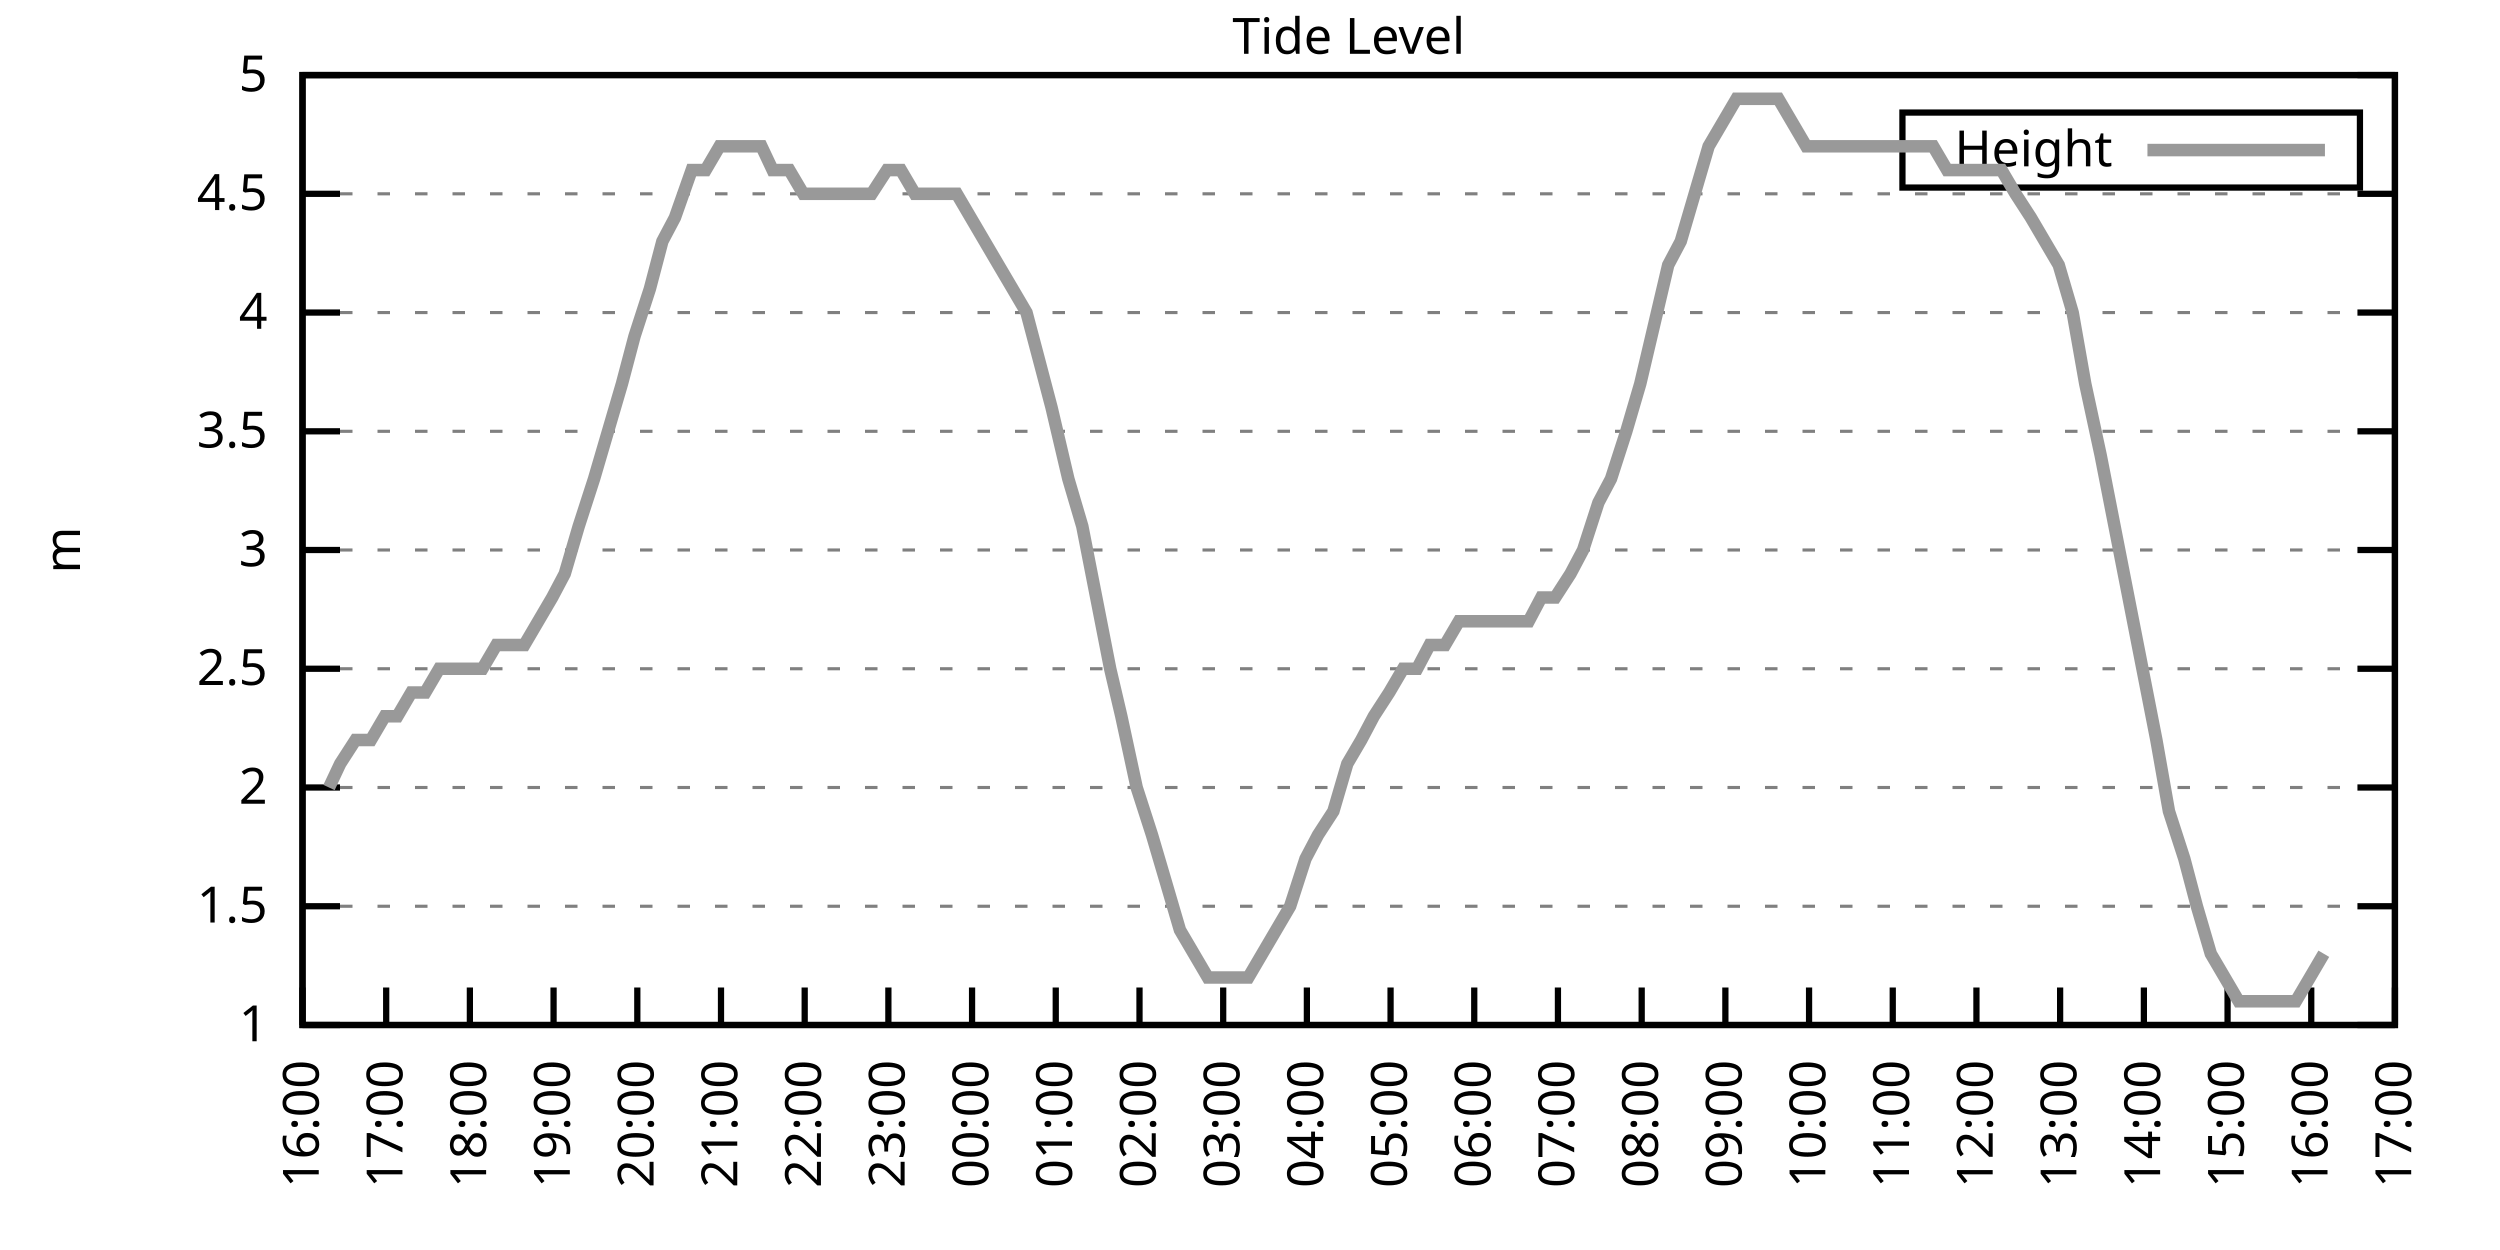
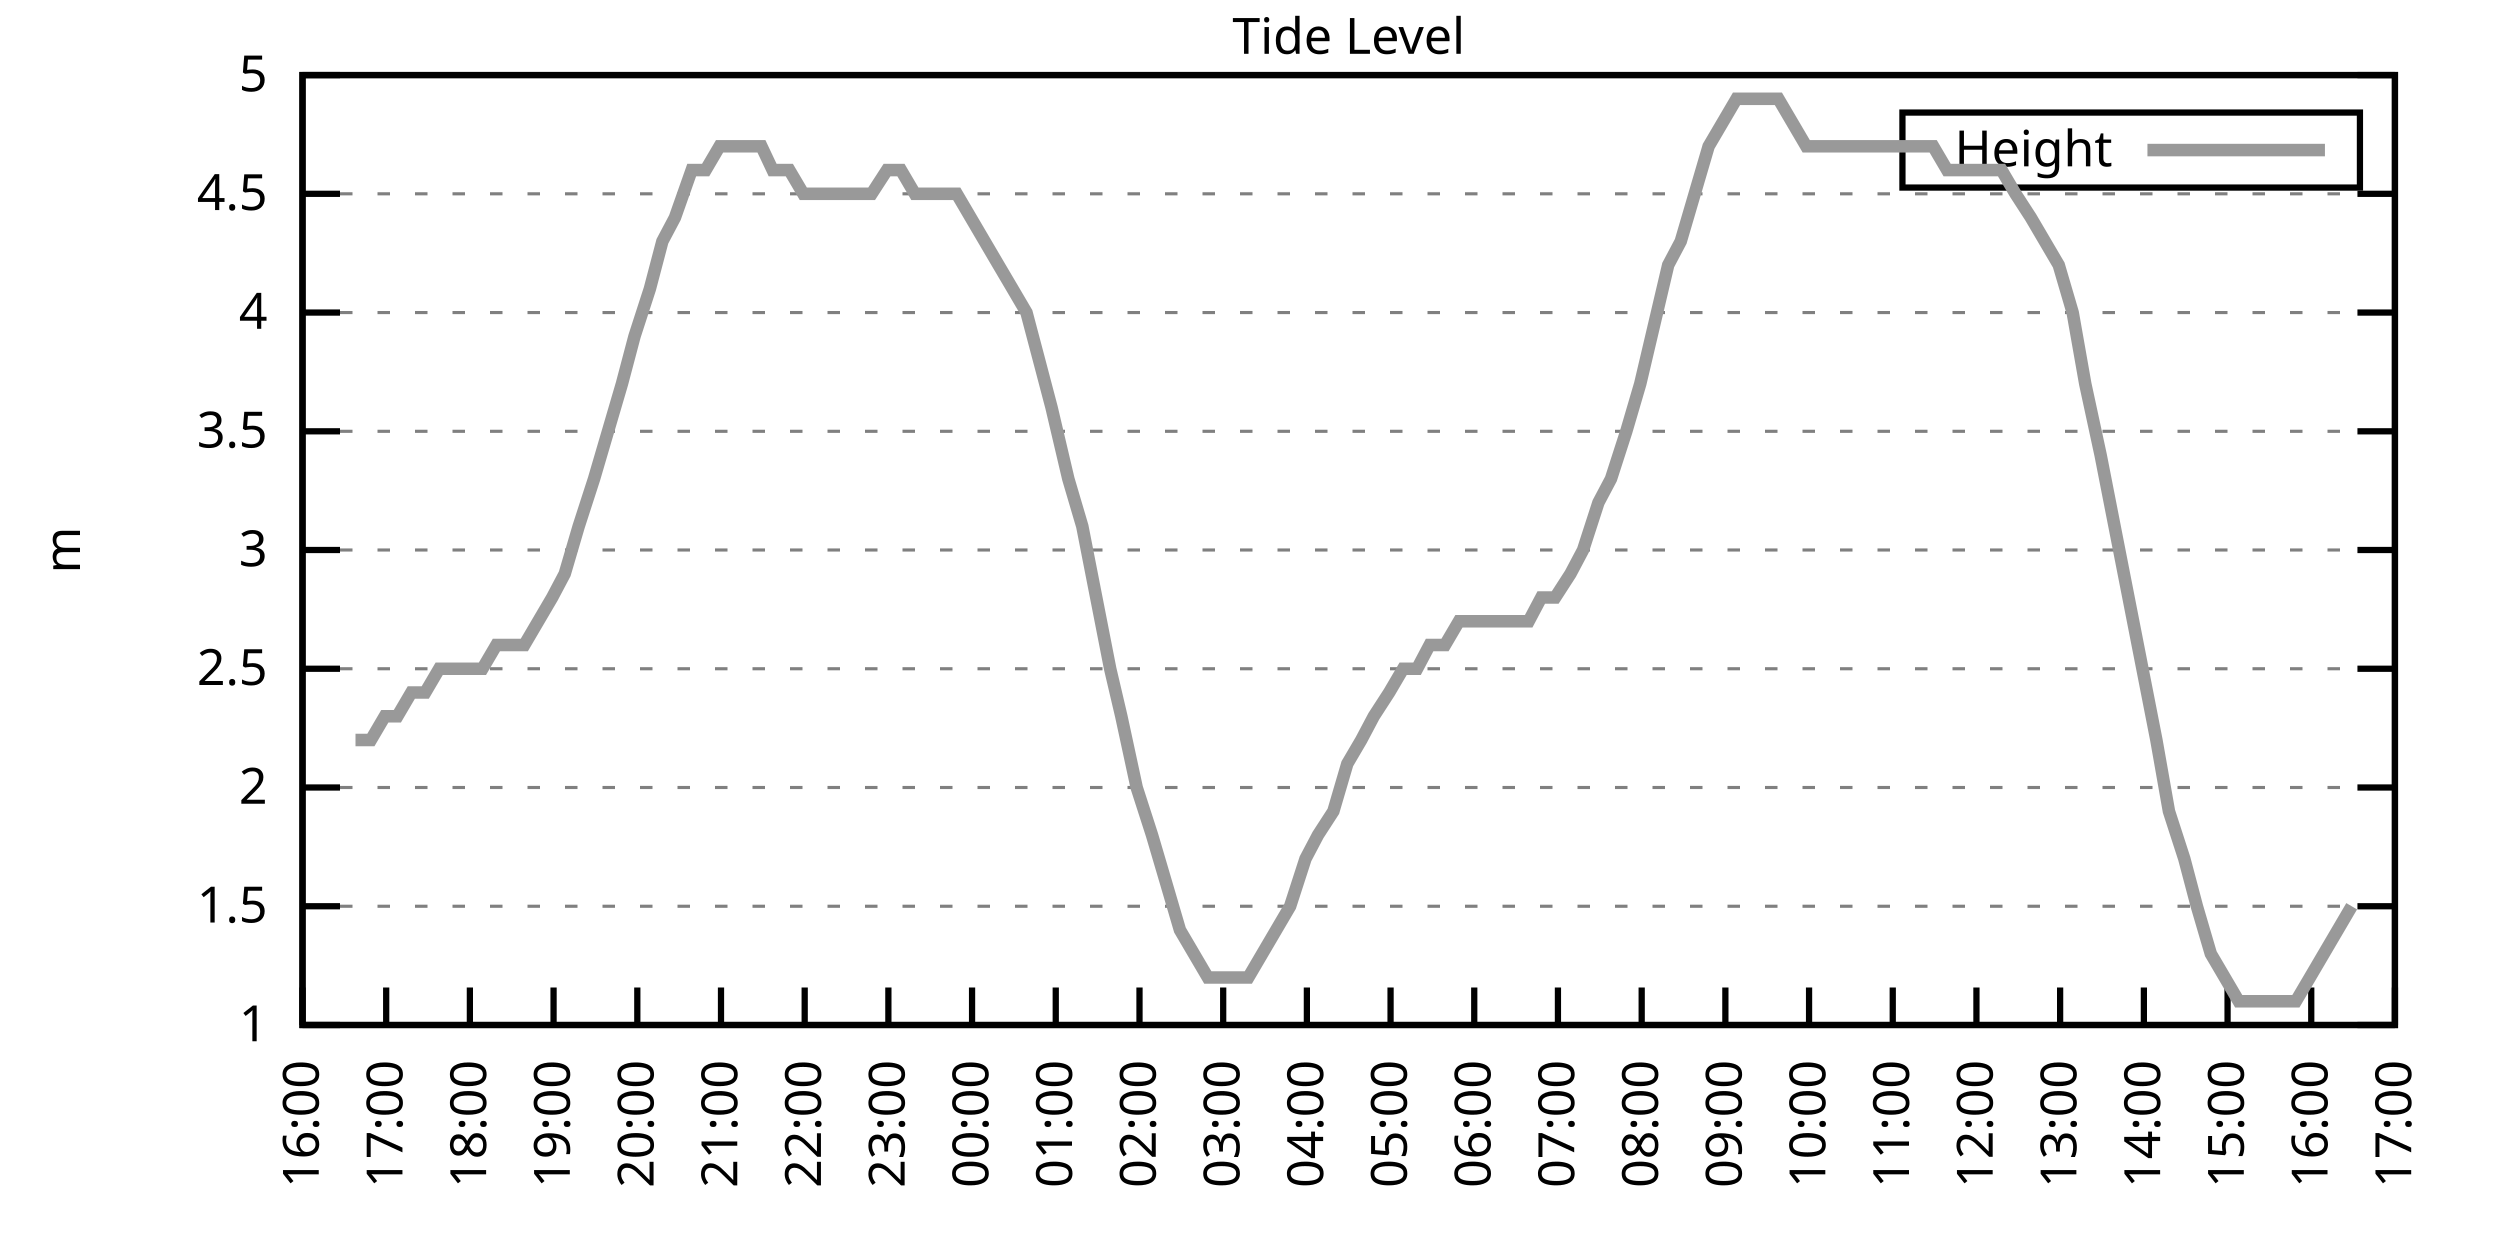
<svg xmlns="http://www.w3.org/2000/svg" xmlns:xlink="http://www.w3.org/1999/xlink" width="400" height="200" viewBox="0 0 400 200">
  <g id="gnuplot_canvas">
    <rect x="0" y="0" width="400" height="200" fill="none" />
    <defs>
      <circle id="gpDot" r="0.5" stroke-width="0.5" stroke="currentColor" />
      <path id="gpPt0" stroke-width="0.333" stroke="currentColor" d="M-1,0 h2 M0,-1 v2" />
      <path id="gpPt1" stroke-width="0.333" stroke="currentColor" d="M-1,-1 L1,1 M1,-1 L-1,1" />
      <path id="gpPt2" stroke-width="0.333" stroke="currentColor" d="M-1,0 L1,0 M0,-1 L0,1 M-1,-1 L1,1 M-1,1 L1,-1" />
      <rect id="gpPt3" stroke-width="0.333" stroke="currentColor" x="-1" y="-1" width="2" height="2" />
      <rect id="gpPt4" stroke-width="0.333" stroke="currentColor" fill="currentColor" x="-1" y="-1" width="2" height="2" />
      <circle id="gpPt5" stroke-width="0.333" stroke="currentColor" cx="0" cy="0" r="1" />
      <use xlink:href="#gpPt5" id="gpPt6" fill="currentColor" stroke="none" />
      <path id="gpPt7" stroke-width="0.333" stroke="currentColor" d="M0,-1.33 L-1.33,0.67 L1.33,0.67 z" />
      <use xlink:href="#gpPt7" id="gpPt8" fill="currentColor" stroke="none" />
      <use xlink:href="#gpPt7" id="gpPt9" stroke="currentColor" transform="rotate(180)" />
      <use xlink:href="#gpPt9" id="gpPt10" fill="currentColor" stroke="none" />
      <use xlink:href="#gpPt3" id="gpPt11" stroke="currentColor" transform="rotate(45)" />
      <use xlink:href="#gpPt11" id="gpPt12" fill="currentColor" stroke="none" />
      <path id="gpPt13" stroke-width="0.333" stroke="currentColor" d="M0,1.330 L1.265,0.411 L0.782,-1.067 L-0.782,-1.076 L-1.265,0.411 z" />
      <use xlink:href="#gpPt13" id="gpPt14" fill="currentColor" stroke="none" />
      <filter id="textbox" filterUnits="objectBoundingBox" x="0" y="0" height="1" width="1">
        <feFlood flood-color="white" flood-opacity="1" result="bgnd" />
        <feComposite in="SourceGraphic" in2="bgnd" operator="atop" />
      </filter>
      <filter id="greybox" filterUnits="objectBoundingBox" x="0" y="0" height="1" width="1">
        <feFlood flood-color="lightgrey" flood-opacity="1" result="grey" />
        <feComposite in="SourceGraphic" in2="grey" operator="atop" />
      </filter>
    </defs>
    <g fill="none" color="white" stroke="currentColor" stroke-width="1.00" stroke-linecap="butt" stroke-linejoin="miter">
</g>
    <g fill="none" color="black" stroke="currentColor" stroke-width="1.00" stroke-linecap="butt" stroke-linejoin="miter">
      <g stroke="none" shape-rendering="crispEdges">
        <polygon fill="rgb(255, 255, 255)" points="48.40,164.00 383.18,164.00 383.18,12.02 48.40,12.02 " />
      </g>
    </g>
    <g fill="none" color="black" stroke="currentColor" stroke-width="1.00" stroke-linecap="butt" stroke-linejoin="miter">
</g>
    <g fill="none" color="black" stroke="black" stroke-width="0.50" stroke-linecap="butt" stroke-linejoin="miter">
</g>
    <g fill="none" color="gray" stroke="currentColor" stroke-width="0.50" stroke-linecap="butt" stroke-linejoin="miter">
      <path stroke="gray" stroke-dasharray="2,4" class="gridline" d="M48.40,164.00 L383.19,164.00  " />
    </g>
    <g fill="none" color="gray" stroke="gray" stroke-width="1.00" stroke-linecap="butt" stroke-linejoin="miter">
</g>
    <g fill="none" color="black" stroke="currentColor" stroke-width="1.00" stroke-linecap="butt" stroke-linejoin="miter">
      <path stroke="black" d="M48.40,164.00 L54.40,164.00 M383.19,164.00 L377.19,164.00  " />
      <g transform="translate(42.80,166.60)" stroke="none" fill="black" font-family="Sans" font-size="8.00" text-anchor="end">
        <text>
          <tspan font-family="Sans"> 1</tspan>
        </text>
      </g>
    </g>
    <g fill="none" color="black" stroke="currentColor" stroke-width="1.00" stroke-linecap="butt" stroke-linejoin="miter">
</g>
    <g fill="none" color="black" stroke="black" stroke-width="0.50" stroke-linecap="butt" stroke-linejoin="miter">
</g>
    <g fill="none" color="gray" stroke="currentColor" stroke-width="0.50" stroke-linecap="butt" stroke-linejoin="miter">
      <path stroke="gray" stroke-dasharray="2,4" class="gridline" d="M48.40,145.00 L383.19,145.00  " />
    </g>
    <g fill="none" color="gray" stroke="gray" stroke-width="1.00" stroke-linecap="butt" stroke-linejoin="miter">
</g>
    <g fill="none" color="black" stroke="currentColor" stroke-width="1.00" stroke-linecap="butt" stroke-linejoin="miter">
      <path stroke="black" d="M48.40,145.00 L54.40,145.00 M383.19,145.00 L377.19,145.00  " />
      <g transform="translate(42.80,147.60)" stroke="none" fill="black" font-family="Sans" font-size="8.00" text-anchor="end">
        <text>
          <tspan font-family="Sans"> 1.5</tspan>
        </text>
      </g>
    </g>
    <g fill="none" color="black" stroke="currentColor" stroke-width="1.00" stroke-linecap="butt" stroke-linejoin="miter">
</g>
    <g fill="none" color="black" stroke="black" stroke-width="0.50" stroke-linecap="butt" stroke-linejoin="miter">
</g>
    <g fill="none" color="gray" stroke="currentColor" stroke-width="0.50" stroke-linecap="butt" stroke-linejoin="miter">
      <path stroke="gray" stroke-dasharray="2,4" class="gridline" d="M48.40,126.00 L383.19,126.00  " />
    </g>
    <g fill="none" color="gray" stroke="gray" stroke-width="1.00" stroke-linecap="butt" stroke-linejoin="miter">
</g>
    <g fill="none" color="black" stroke="currentColor" stroke-width="1.00" stroke-linecap="butt" stroke-linejoin="miter">
      <path stroke="black" d="M48.40,126.00 L54.40,126.00 M383.19,126.00 L377.19,126.00  " />
      <g transform="translate(42.80,128.60)" stroke="none" fill="black" font-family="Sans" font-size="8.00" text-anchor="end">
        <text>
          <tspan font-family="Sans"> 2</tspan>
        </text>
      </g>
    </g>
    <g fill="none" color="black" stroke="currentColor" stroke-width="1.00" stroke-linecap="butt" stroke-linejoin="miter">
</g>
    <g fill="none" color="black" stroke="black" stroke-width="0.50" stroke-linecap="butt" stroke-linejoin="miter">
</g>
    <g fill="none" color="gray" stroke="currentColor" stroke-width="0.50" stroke-linecap="butt" stroke-linejoin="miter">
      <path stroke="gray" stroke-dasharray="2,4" class="gridline" d="M48.40,107.00 L383.19,107.00  " />
    </g>
    <g fill="none" color="gray" stroke="gray" stroke-width="1.00" stroke-linecap="butt" stroke-linejoin="miter">
</g>
    <g fill="none" color="black" stroke="currentColor" stroke-width="1.00" stroke-linecap="butt" stroke-linejoin="miter">
      <path stroke="black" d="M48.40,107.00 L54.40,107.00 M383.19,107.00 L377.19,107.00  " />
      <g transform="translate(42.80,109.60)" stroke="none" fill="black" font-family="Sans" font-size="8.00" text-anchor="end">
        <text>
          <tspan font-family="Sans"> 2.5</tspan>
        </text>
      </g>
    </g>
    <g fill="none" color="black" stroke="currentColor" stroke-width="1.00" stroke-linecap="butt" stroke-linejoin="miter">
</g>
    <g fill="none" color="black" stroke="black" stroke-width="0.50" stroke-linecap="butt" stroke-linejoin="miter">
</g>
    <g fill="none" color="gray" stroke="currentColor" stroke-width="0.50" stroke-linecap="butt" stroke-linejoin="miter">
      <path stroke="gray" stroke-dasharray="2,4" class="gridline" d="M48.40,88.00 L383.19,88.00  " />
    </g>
    <g fill="none" color="gray" stroke="gray" stroke-width="1.00" stroke-linecap="butt" stroke-linejoin="miter">
</g>
    <g fill="none" color="black" stroke="currentColor" stroke-width="1.00" stroke-linecap="butt" stroke-linejoin="miter">
      <path stroke="black" d="M48.40,88.00 L54.40,88.00 M383.19,88.00 L377.19,88.00  " />
      <g transform="translate(42.80,90.60)" stroke="none" fill="black" font-family="Sans" font-size="8.00" text-anchor="end">
        <text>
          <tspan font-family="Sans"> 3</tspan>
        </text>
      </g>
    </g>
    <g fill="none" color="black" stroke="currentColor" stroke-width="1.00" stroke-linecap="butt" stroke-linejoin="miter">
</g>
    <g fill="none" color="black" stroke="black" stroke-width="0.50" stroke-linecap="butt" stroke-linejoin="miter">
</g>
    <g fill="none" color="gray" stroke="currentColor" stroke-width="0.50" stroke-linecap="butt" stroke-linejoin="miter">
      <path stroke="gray" stroke-dasharray="2,4" class="gridline" d="M48.40,69.01 L383.19,69.01  " />
    </g>
    <g fill="none" color="gray" stroke="gray" stroke-width="1.00" stroke-linecap="butt" stroke-linejoin="miter">
</g>
    <g fill="none" color="black" stroke="currentColor" stroke-width="1.00" stroke-linecap="butt" stroke-linejoin="miter">
      <path stroke="black" d="M48.40,69.01 L54.40,69.01 M383.19,69.01 L377.19,69.01  " />
      <g transform="translate(42.80,71.61)" stroke="none" fill="black" font-family="Sans" font-size="8.00" text-anchor="end">
        <text>
          <tspan font-family="Sans"> 3.5</tspan>
        </text>
      </g>
    </g>
    <g fill="none" color="black" stroke="currentColor" stroke-width="1.00" stroke-linecap="butt" stroke-linejoin="miter">
</g>
    <g fill="none" color="black" stroke="black" stroke-width="0.50" stroke-linecap="butt" stroke-linejoin="miter">
</g>
    <g fill="none" color="gray" stroke="currentColor" stroke-width="0.50" stroke-linecap="butt" stroke-linejoin="miter">
      <path stroke="gray" stroke-dasharray="2,4" class="gridline" d="M48.40,50.01 L383.19,50.01  " />
    </g>
    <g fill="none" color="gray" stroke="gray" stroke-width="1.00" stroke-linecap="butt" stroke-linejoin="miter">
</g>
    <g fill="none" color="black" stroke="currentColor" stroke-width="1.00" stroke-linecap="butt" stroke-linejoin="miter">
      <path stroke="black" d="M48.40,50.01 L54.40,50.01 M383.19,50.01 L377.19,50.01  " />
      <g transform="translate(42.80,52.61)" stroke="none" fill="black" font-family="Sans" font-size="8.00" text-anchor="end">
        <text>
          <tspan font-family="Sans"> 4</tspan>
        </text>
      </g>
    </g>
    <g fill="none" color="black" stroke="currentColor" stroke-width="1.00" stroke-linecap="butt" stroke-linejoin="miter">
</g>
    <g fill="none" color="black" stroke="black" stroke-width="0.50" stroke-linecap="butt" stroke-linejoin="miter">
</g>
    <g fill="none" color="gray" stroke="currentColor" stroke-width="0.50" stroke-linecap="butt" stroke-linejoin="miter">
      <path stroke="gray" stroke-dasharray="2,4" class="gridline" d="M48.40,31.01 L383.19,31.01  " />
    </g>
    <g fill="none" color="gray" stroke="gray" stroke-width="1.00" stroke-linecap="butt" stroke-linejoin="miter">
</g>
    <g fill="none" color="black" stroke="currentColor" stroke-width="1.00" stroke-linecap="butt" stroke-linejoin="miter">
      <path stroke="black" d="M48.40,31.01 L54.40,31.01 M383.19,31.01 L377.19,31.01  " />
      <g transform="translate(42.80,33.61)" stroke="none" fill="black" font-family="Sans" font-size="8.00" text-anchor="end">
        <text>
          <tspan font-family="Sans"> 4.5</tspan>
        </text>
      </g>
    </g>
    <g fill="none" color="black" stroke="currentColor" stroke-width="1.00" stroke-linecap="butt" stroke-linejoin="miter">
</g>
    <g fill="none" color="black" stroke="black" stroke-width="0.50" stroke-linecap="butt" stroke-linejoin="miter">
</g>
    <g fill="none" color="gray" stroke="currentColor" stroke-width="0.50" stroke-linecap="butt" stroke-linejoin="miter">
      <path stroke="gray" stroke-dasharray="2,4" class="gridline" d="M48.40,12.01 L383.19,12.01  " />
    </g>
    <g fill="none" color="gray" stroke="gray" stroke-width="1.00" stroke-linecap="butt" stroke-linejoin="miter">
</g>
    <g fill="none" color="black" stroke="currentColor" stroke-width="1.00" stroke-linecap="butt" stroke-linejoin="miter">
      <path stroke="black" d="M48.40,12.01 L54.40,12.01 M383.19,12.01 L377.19,12.01  " />
      <g transform="translate(42.80,14.61)" stroke="none" fill="black" font-family="Sans" font-size="8.00" text-anchor="end">
        <text>
          <tspan font-family="Sans"> 5</tspan>
        </text>
      </g>
    </g>
    <g fill="none" color="black" stroke="currentColor" stroke-width="1.00" stroke-linecap="butt" stroke-linejoin="miter">
      <path stroke="black" d="M48.40,164.00 L48.40,158.00  " />
      <g transform="translate(51.00,169.60) rotate(270.00)" stroke="none" fill="black" font-family="Sans" font-size="8.00" text-anchor="end">
        <text>
          <tspan font-family="Sans">16:00</tspan>
        </text>
      </g>
    </g>
    <g fill="none" color="black" stroke="currentColor" stroke-width="1.00" stroke-linecap="butt" stroke-linejoin="miter">
      <path stroke="black" d="M61.79,164.00 L61.79,158.00  " />
      <g transform="translate(64.39,169.60) rotate(270.00)" stroke="none" fill="black" font-family="Sans" font-size="8.00" text-anchor="end">
        <text>
          <tspan font-family="Sans">17:00</tspan>
        </text>
      </g>
    </g>
    <g fill="none" color="black" stroke="currentColor" stroke-width="1.00" stroke-linecap="butt" stroke-linejoin="miter">
      <path stroke="black" d="M75.18,164.00 L75.18,158.00  " />
      <g transform="translate(77.78,169.60) rotate(270.00)" stroke="none" fill="black" font-family="Sans" font-size="8.00" text-anchor="end">
        <text>
          <tspan font-family="Sans">18:00</tspan>
        </text>
      </g>
    </g>
    <g fill="none" color="black" stroke="currentColor" stroke-width="1.00" stroke-linecap="butt" stroke-linejoin="miter">
      <path stroke="black" d="M88.57,164.00 L88.57,158.00  " />
      <g transform="translate(91.17,169.60) rotate(270.00)" stroke="none" fill="black" font-family="Sans" font-size="8.00" text-anchor="end">
        <text>
          <tspan font-family="Sans">19:00</tspan>
        </text>
      </g>
    </g>
    <g fill="none" color="black" stroke="currentColor" stroke-width="1.00" stroke-linecap="butt" stroke-linejoin="miter">
      <path stroke="black" d="M101.97,164.00 L101.97,158.00  " />
      <g transform="translate(104.57,169.60) rotate(270.00)" stroke="none" fill="black" font-family="Sans" font-size="8.00" text-anchor="end">
        <text>
          <tspan font-family="Sans">20:00</tspan>
        </text>
      </g>
    </g>
    <g fill="none" color="black" stroke="currentColor" stroke-width="1.00" stroke-linecap="butt" stroke-linejoin="miter">
      <path stroke="black" d="M115.36,164.00 L115.36,158.00  " />
      <g transform="translate(117.96,169.60) rotate(270.00)" stroke="none" fill="black" font-family="Sans" font-size="8.00" text-anchor="end">
        <text>
          <tspan font-family="Sans">21:00</tspan>
        </text>
      </g>
    </g>
    <g fill="none" color="black" stroke="currentColor" stroke-width="1.00" stroke-linecap="butt" stroke-linejoin="miter">
      <path stroke="black" d="M128.75,164.00 L128.75,158.00  " />
      <g transform="translate(131.35,169.60) rotate(270.00)" stroke="none" fill="black" font-family="Sans" font-size="8.00" text-anchor="end">
        <text>
          <tspan font-family="Sans">22:00</tspan>
        </text>
      </g>
    </g>
    <g fill="none" color="black" stroke="currentColor" stroke-width="1.00" stroke-linecap="butt" stroke-linejoin="miter">
      <path stroke="black" d="M142.14,164.00 L142.14,158.00  " />
      <g transform="translate(144.74,169.60) rotate(270.00)" stroke="none" fill="black" font-family="Sans" font-size="8.00" text-anchor="end">
        <text>
          <tspan font-family="Sans">23:00</tspan>
        </text>
      </g>
    </g>
    <g fill="none" color="black" stroke="currentColor" stroke-width="1.00" stroke-linecap="butt" stroke-linejoin="miter">
      <path stroke="black" d="M155.53,164.00 L155.53,158.00  " />
      <g transform="translate(158.13,169.60) rotate(270.00)" stroke="none" fill="black" font-family="Sans" font-size="8.00" text-anchor="end">
        <text>
          <tspan font-family="Sans">00:00</tspan>
        </text>
      </g>
    </g>
    <g fill="none" color="black" stroke="currentColor" stroke-width="1.00" stroke-linecap="butt" stroke-linejoin="miter">
      <path stroke="black" d="M168.92,164.00 L168.92,158.00  " />
      <g transform="translate(171.52,169.60) rotate(270.00)" stroke="none" fill="black" font-family="Sans" font-size="8.00" text-anchor="end">
        <text>
          <tspan font-family="Sans">01:00</tspan>
        </text>
      </g>
    </g>
    <g fill="none" color="black" stroke="currentColor" stroke-width="1.00" stroke-linecap="butt" stroke-linejoin="miter">
      <path stroke="black" d="M182.32,164.00 L182.32,158.00  " />
      <g transform="translate(184.92,169.60) rotate(270.00)" stroke="none" fill="black" font-family="Sans" font-size="8.00" text-anchor="end">
        <text>
          <tspan font-family="Sans">02:00</tspan>
        </text>
      </g>
    </g>
    <g fill="none" color="black" stroke="currentColor" stroke-width="1.00" stroke-linecap="butt" stroke-linejoin="miter">
      <path stroke="black" d="M195.71,164.00 L195.71,158.00  " />
      <g transform="translate(198.31,169.60) rotate(270.00)" stroke="none" fill="black" font-family="Sans" font-size="8.00" text-anchor="end">
        <text>
          <tspan font-family="Sans">03:00</tspan>
        </text>
      </g>
    </g>
    <g fill="none" color="black" stroke="currentColor" stroke-width="1.00" stroke-linecap="butt" stroke-linejoin="miter">
      <path stroke="black" d="M209.10,164.00 L209.10,158.00  " />
      <g transform="translate(211.70,169.60) rotate(270.00)" stroke="none" fill="black" font-family="Sans" font-size="8.00" text-anchor="end">
        <text>
          <tspan font-family="Sans">04:00</tspan>
        </text>
      </g>
    </g>
    <g fill="none" color="black" stroke="currentColor" stroke-width="1.00" stroke-linecap="butt" stroke-linejoin="miter">
      <path stroke="black" d="M222.49,164.00 L222.49,158.00  " />
      <g transform="translate(225.09,169.60) rotate(270.00)" stroke="none" fill="black" font-family="Sans" font-size="8.00" text-anchor="end">
        <text>
          <tspan font-family="Sans">05:00</tspan>
        </text>
      </g>
    </g>
    <g fill="none" color="black" stroke="currentColor" stroke-width="1.00" stroke-linecap="butt" stroke-linejoin="miter">
      <path stroke="black" d="M235.88,164.00 L235.88,158.00  " />
      <g transform="translate(238.48,169.60) rotate(270.00)" stroke="none" fill="black" font-family="Sans" font-size="8.00" text-anchor="end">
        <text>
          <tspan font-family="Sans">06:00</tspan>
        </text>
      </g>
    </g>
    <g fill="none" color="black" stroke="currentColor" stroke-width="1.00" stroke-linecap="butt" stroke-linejoin="miter">
      <path stroke="black" d="M249.27,164.00 L249.27,158.00  " />
      <g transform="translate(251.87,169.60) rotate(270.00)" stroke="none" fill="black" font-family="Sans" font-size="8.00" text-anchor="end">
        <text>
          <tspan font-family="Sans">07:00</tspan>
        </text>
      </g>
    </g>
    <g fill="none" color="black" stroke="currentColor" stroke-width="1.00" stroke-linecap="butt" stroke-linejoin="miter">
      <path stroke="black" d="M262.67,164.00 L262.67,158.00  " />
      <g transform="translate(265.27,169.60) rotate(270.00)" stroke="none" fill="black" font-family="Sans" font-size="8.00" text-anchor="end">
        <text>
          <tspan font-family="Sans">08:00</tspan>
        </text>
      </g>
    </g>
    <g fill="none" color="black" stroke="currentColor" stroke-width="1.00" stroke-linecap="butt" stroke-linejoin="miter">
      <path stroke="black" d="M276.06,164.00 L276.06,158.00  " />
      <g transform="translate(278.66,169.60) rotate(270.00)" stroke="none" fill="black" font-family="Sans" font-size="8.00" text-anchor="end">
        <text>
          <tspan font-family="Sans">09:00</tspan>
        </text>
      </g>
    </g>
    <g fill="none" color="black" stroke="currentColor" stroke-width="1.00" stroke-linecap="butt" stroke-linejoin="miter">
      <path stroke="black" d="M289.45,164.00 L289.45,158.00  " />
      <g transform="translate(292.05,169.60) rotate(270.00)" stroke="none" fill="black" font-family="Sans" font-size="8.00" text-anchor="end">
        <text>
          <tspan font-family="Sans">10:00</tspan>
        </text>
      </g>
    </g>
    <g fill="none" color="black" stroke="currentColor" stroke-width="1.00" stroke-linecap="butt" stroke-linejoin="miter">
      <path stroke="black" d="M302.84,164.00 L302.84,158.00  " />
      <g transform="translate(305.44,169.60) rotate(270.00)" stroke="none" fill="black" font-family="Sans" font-size="8.00" text-anchor="end">
        <text>
          <tspan font-family="Sans">11:00</tspan>
        </text>
      </g>
    </g>
    <g fill="none" color="black" stroke="currentColor" stroke-width="1.00" stroke-linecap="butt" stroke-linejoin="miter">
      <path stroke="black" d="M316.23,164.00 L316.23,158.00  " />
      <g transform="translate(318.83,169.60) rotate(270.00)" stroke="none" fill="black" font-family="Sans" font-size="8.00" text-anchor="end">
        <text>
          <tspan font-family="Sans">12:00</tspan>
        </text>
      </g>
    </g>
    <g fill="none" color="black" stroke="currentColor" stroke-width="1.00" stroke-linecap="butt" stroke-linejoin="miter">
      <path stroke="black" d="M329.62,164.00 L329.62,158.00  " />
      <g transform="translate(332.22,169.60) rotate(270.00)" stroke="none" fill="black" font-family="Sans" font-size="8.00" text-anchor="end">
        <text>
          <tspan font-family="Sans">13:00</tspan>
        </text>
      </g>
    </g>
    <g fill="none" color="black" stroke="currentColor" stroke-width="1.00" stroke-linecap="butt" stroke-linejoin="miter">
      <path stroke="black" d="M343.02,164.00 L343.02,158.00  " />
      <g transform="translate(345.62,169.60) rotate(270.00)" stroke="none" fill="black" font-family="Sans" font-size="8.00" text-anchor="end">
        <text>
          <tspan font-family="Sans">14:00</tspan>
        </text>
      </g>
    </g>
    <g fill="none" color="black" stroke="currentColor" stroke-width="1.00" stroke-linecap="butt" stroke-linejoin="miter">
      <path stroke="black" d="M356.41,164.00 L356.41,158.00  " />
      <g transform="translate(359.01,169.60) rotate(270.00)" stroke="none" fill="black" font-family="Sans" font-size="8.00" text-anchor="end">
        <text>
          <tspan font-family="Sans">15:00</tspan>
        </text>
      </g>
    </g>
    <g fill="none" color="black" stroke="currentColor" stroke-width="1.00" stroke-linecap="butt" stroke-linejoin="miter">
      <path stroke="black" d="M369.80,164.00 L369.80,158.00  " />
      <g transform="translate(372.40,169.60) rotate(270.00)" stroke="none" fill="black" font-family="Sans" font-size="8.00" text-anchor="end">
        <text>
          <tspan font-family="Sans">16:00</tspan>
        </text>
      </g>
    </g>
    <g fill="none" color="black" stroke="currentColor" stroke-width="1.00" stroke-linecap="butt" stroke-linejoin="miter">
      <path stroke="black" d="M383.19,164.00 L383.19,158.00  " />
      <g transform="translate(385.79,169.60) rotate(270.00)" stroke="none" fill="black" font-family="Sans" font-size="8.00" text-anchor="end">
        <text>
          <tspan font-family="Sans">17:00</tspan>
        </text>
      </g>
    </g>
    <g fill="none" color="black" stroke="currentColor" stroke-width="1.00" stroke-linecap="butt" stroke-linejoin="miter">
</g>
    <g fill="none" color="black" stroke="currentColor" stroke-width="1.00" stroke-linecap="butt" stroke-linejoin="miter">
      <path stroke="black" d="M48.40,12.01 L48.40,164.00 L383.19,164.00 L383.19,12.01 L48.40,12.01 Z  " />
    </g>
    <g fill="none" color="black" stroke="currentColor" stroke-width="1.00" stroke-linecap="butt" stroke-linejoin="miter">
</g>
    <g fill="none" color="black" stroke="currentColor" stroke-width="1.00" stroke-linecap="butt" stroke-linejoin="miter">
      <path stroke="black" d="M304.39,30.01 L304.39,18.01 L377.59,18.01 L377.59,30.01 L304.39,30.01 Z  " />
    </g>
    <g id="Tide_level_plot_1">
      <g fill="none" color="white" stroke="black" stroke-width="2.00" stroke-linecap="butt" stroke-linejoin="miter">
</g>
      <g fill="none" color="black" stroke="currentColor" stroke-width="2.00" stroke-linecap="butt" stroke-linejoin="miter">
        <g transform="translate(337.99,26.61)" stroke="none" fill="black" font-family="Sans" font-size="8.00" text-anchor="end">
          <text>
            <tspan font-family="Sans">Height</tspan>
          </text>
        </g>
      </g>
      <g fill="none" color="black" stroke="currentColor" stroke-width="2.00" stroke-linecap="butt" stroke-linejoin="miter">
-         <path stroke="rgb(153, 153, 153)" d="M343.59,24.01 L371.99,24.01 M52.64,126.00 L54.43,122.20 L56.88,118.40 L59.34,118.40 L61.57,114.60 L63.58,114.60   L65.81,110.80 L68.04,110.80 L70.27,107.00 L72.50,107.00 L74.74,107.00 L77.19,107.00 L79.42,103.20 L81.43,103.20   L83.89,103.20 L86.12,99.40 L88.35,95.60 L90.36,91.80 L92.59,84.21 L95.05,76.61 L97.28,69.01 L99.51,61.41   L101.52,53.81 L103.98,46.21 L105.98,38.61 L107.99,34.81 L110.67,27.21 L112.90,27.21 L115.13,23.41 L117.37,23.41   L119.38,23.41 L121.83,23.41 L123.62,27.21 L126.29,27.21 L128.53,31.01 L130.76,31.01 L132.77,31.01 L135.00,31.01   L137.45,31.01 L139.46,31.01 L141.92,27.21 L144.15,27.21 L146.38,31.01 L148.39,31.01 L150.85,31.01 L153.08,31.01   L155.31,34.81 L157.54,38.61 L159.77,42.41 L162.01,46.21 L164.24,50.01 L166.25,57.61 L168.25,65.21 L170.93,76.61   L173.17,84.21 L175.40,95.60 L177.63,107.00 L179.41,114.60 L181.87,126.00 L184.32,133.60 L186.56,141.20 L188.79,148.80   L191.02,152.60 L193.25,156.40 L195.48,156.40 L197.72,156.40 L199.73,156.40 L201.96,152.60 L204.19,148.80 L206.42,145.00   L208.88,137.40 L210.88,133.60 L213.34,129.80 L215.57,122.20 L217.80,118.40 L219.81,114.60 L222.27,110.80 L224.50,107.00   L226.73,107.00 L228.74,103.20 L231.20,103.20 L233.43,99.40 L235.66,99.40 L237.67,99.40 L240.12,99.40 L242.36,99.40   L244.59,99.40 L246.60,95.60 L248.83,95.60 L251.28,91.80 L253.29,88.00 L255.75,80.41 L257.76,76.61 L260.21,69.01   L262.44,61.41 L264.23,53.81 L266.91,42.41 L268.92,38.61 L271.15,31.01 L273.38,23.41 L275.61,19.61 L277.84,15.81   L280.30,15.81 L282.53,15.81 L284.54,15.81 L286.77,19.61 L289.00,23.41 L291.46,23.41 L293.47,23.41 L295.70,23.41   L297.93,23.41 L300.39,23.41 L302.62,23.41 L304.85,23.41 L307.08,23.41 L309.31,23.41 L311.54,27.21 L313.78,27.21   L316.01,27.21 L318.24,27.21 L320.25,27.21 L322.48,31.01 L324.94,34.81 L327.17,38.61 L329.40,42.41 L331.63,50.01   L333.64,61.41 L336.10,72.81 L338.33,84.21 L340.56,95.60 L342.79,107.00 L345.02,118.40 L347.03,129.80 L349.49,137.40   L351.50,145.00 L353.73,152.60 L355.96,156.40 L358.19,160.20 L360.65,160.20 L362.88,160.20 L364.89,160.20 L367.34,160.20   L369.58,156.40 L371.81,152.60  " />
+         <path stroke="rgb(153, 153, 153)" d="M343.59,24.01 L371.99,24.01 M56.88,118.40 L59.34,118.40 L61.57,114.60 L63.58,114.60 L65.81,110.80 L68.04,110.80   L70.27,107.00 L72.50,107.00 L74.74,107.00 L77.19,107.00 L79.42,103.20 L81.43,103.20 L83.89,103.20 L86.12,99.40   L88.35,95.60 L90.36,91.80 L92.59,84.21 L95.05,76.61 L97.28,69.01 L99.51,61.41 L101.52,53.81 L103.98,46.21   L105.98,38.61 L107.99,34.81 L110.67,27.21 L112.90,27.21 L115.13,23.41 L117.37,23.41 L119.38,23.41 L121.83,23.41   L123.62,27.21 L126.29,27.21 L128.53,31.01 L130.76,31.01 L132.77,31.01 L135.00,31.01 L137.45,31.01 L139.46,31.01   L141.92,27.21 L144.15,27.21 L146.38,31.01 L148.39,31.01 L150.85,31.01 L153.08,31.01 L155.31,34.81 L157.54,38.61   L159.77,42.41 L162.01,46.21 L164.24,50.01 L166.25,57.61 L168.25,65.21 L170.93,76.61 L173.17,84.21 L175.40,95.60   L177.63,107.00 L179.41,114.60 L181.87,126.00 L184.32,133.60 L186.56,141.20 L188.79,148.80 L191.02,152.60 L193.25,156.40   L195.48,156.40 L197.72,156.40 L199.73,156.40 L201.96,152.60 L204.19,148.80 L206.42,145.00 L208.88,137.40 L210.88,133.60   L213.34,129.80 L215.57,122.20 L217.80,118.40 L219.81,114.60 L222.27,110.80 L224.50,107.00 L226.73,107.00 L228.74,103.20   L231.20,103.20 L233.43,99.40 L235.66,99.40 L237.67,99.40 L240.12,99.40 L242.36,99.40 L244.59,99.40 L246.60,95.60   L248.83,95.60 L251.28,91.80 L253.29,88.00 L255.75,80.41 L257.76,76.61 L260.21,69.01 L262.44,61.41 L264.23,53.81   L266.91,42.41 L268.92,38.61 L271.15,31.01 L273.38,23.41 L275.61,19.61 L277.84,15.81 L280.30,15.81 L282.53,15.81   L284.54,15.81 L286.77,19.61 L289.00,23.41 L291.46,23.41 L293.47,23.41 L295.70,23.41 L297.93,23.41 L300.39,23.41   L302.62,23.41 L304.85,23.41 L307.08,23.41 L309.31,23.41 L311.54,27.21 L313.78,27.21 L316.01,27.21 L318.24,27.21   L320.25,27.21 L322.48,31.01 L324.94,34.81 L327.17,38.61 L329.40,42.41 L331.63,50.01 L333.64,61.41 L336.10,72.81   L338.33,84.21 L340.56,95.60 L342.79,107.00 L345.02,118.40 L347.03,129.80 L349.49,137.40 L351.50,145.00 L353.73,152.60   L355.96,156.40 L358.19,160.20 L360.65,160.20 L362.88,160.20 L364.89,160.20 L367.34,160.20 L369.58,156.40 L371.81,152.60   L374.04,148.80 L376.27,145.00  " />
      </g>
    </g>
    <g fill="none" color="black" stroke="currentColor" stroke-width="2.00" stroke-linecap="butt" stroke-linejoin="miter">
</g>
    <g fill="none" color="black" stroke="black" stroke-width="1.00" stroke-linecap="butt" stroke-linejoin="miter">
</g>
    <g fill="none" color="black" stroke="currentColor" stroke-width="1.00" stroke-linecap="butt" stroke-linejoin="miter">
      <path stroke="black" d="M48.40,12.01 L48.40,164.00 L383.19,164.00 L383.19,12.01 L48.40,12.01 Z  " />
      <g transform="translate(12.80,88.01) rotate(270.00)" stroke="none" fill="black" font-family="Sans" font-size="8.00" text-anchor="middle">
        <text>
          <tspan font-family="Sans">m</tspan>
        </text>
      </g>
    </g>
    <g fill="none" color="black" stroke="currentColor" stroke-width="1.00" stroke-linecap="butt" stroke-linejoin="miter">
</g>
    <g fill="none" color="black" stroke="currentColor" stroke-width="1.00" stroke-linecap="butt" stroke-linejoin="miter">
      <g transform="translate(215.79,8.61)" stroke="none" fill="black" font-family="Sans" font-size="8.00" text-anchor="middle">
        <text>
          <tspan font-family="Sans">Tide Level</tspan>
        </text>
      </g>
    </g>
    <g fill="none" color="black" stroke="currentColor" stroke-width="1.00" stroke-linecap="butt" stroke-linejoin="miter">
</g>
  </g>
</svg>
